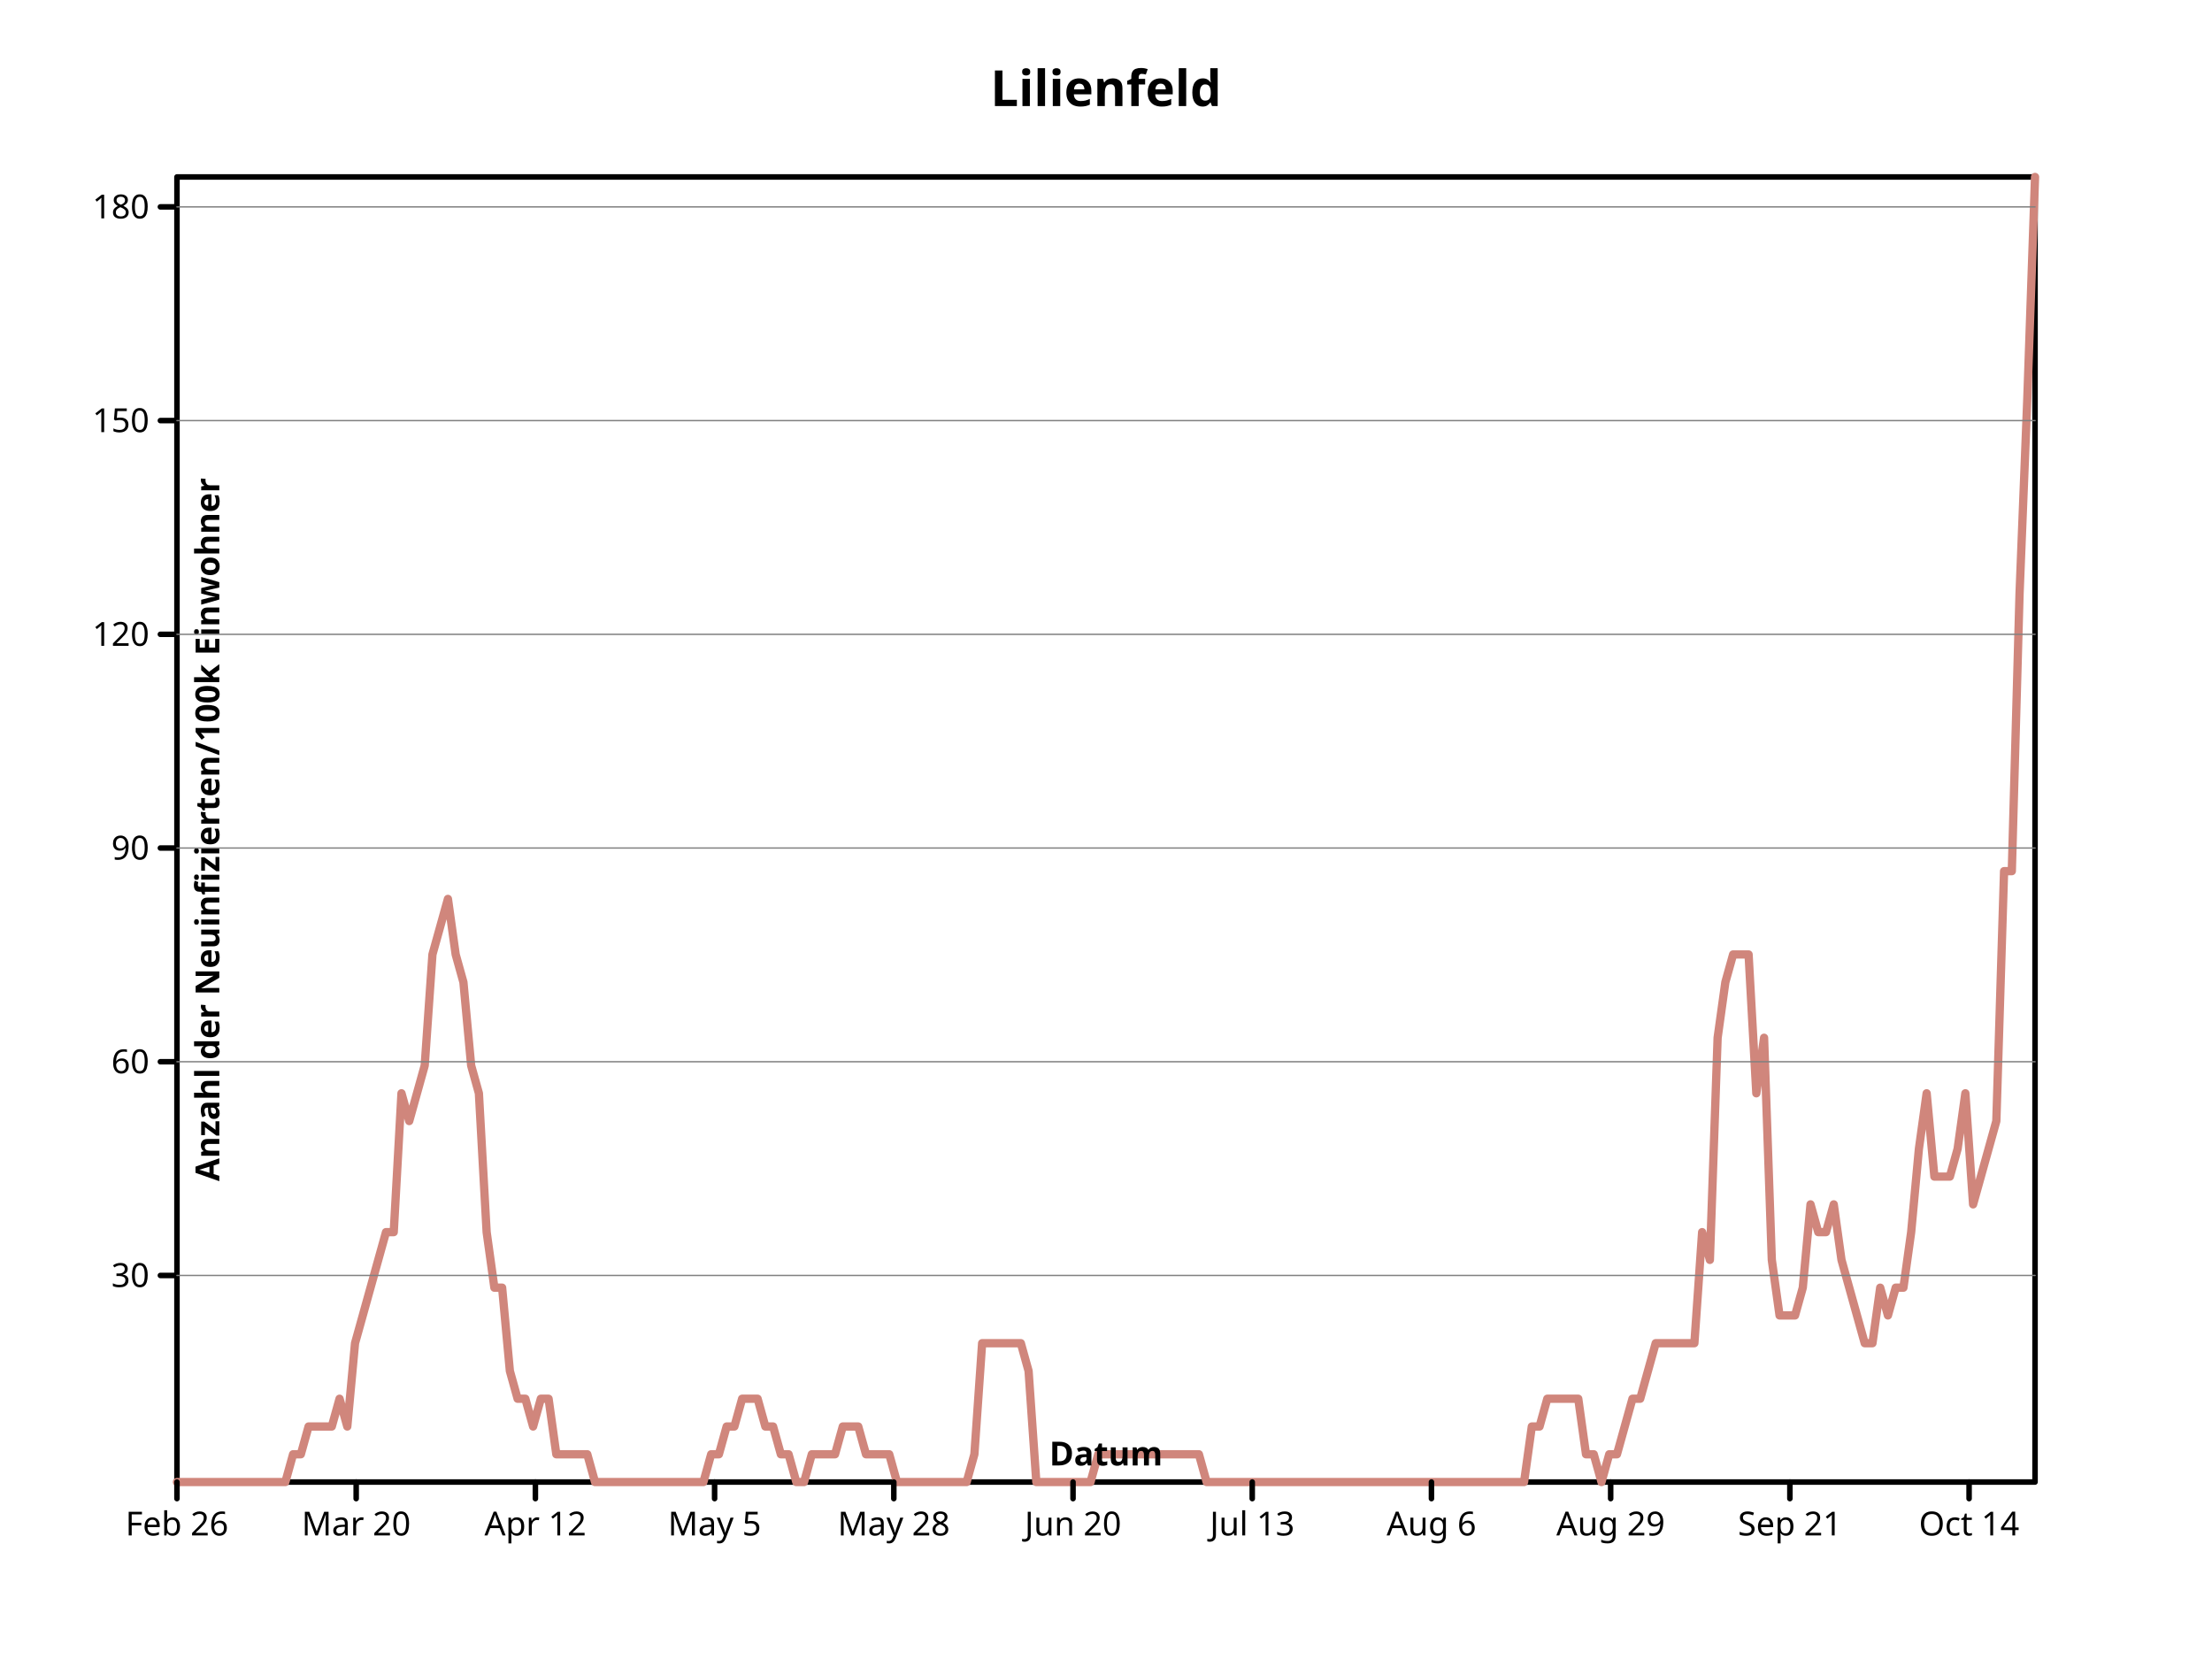
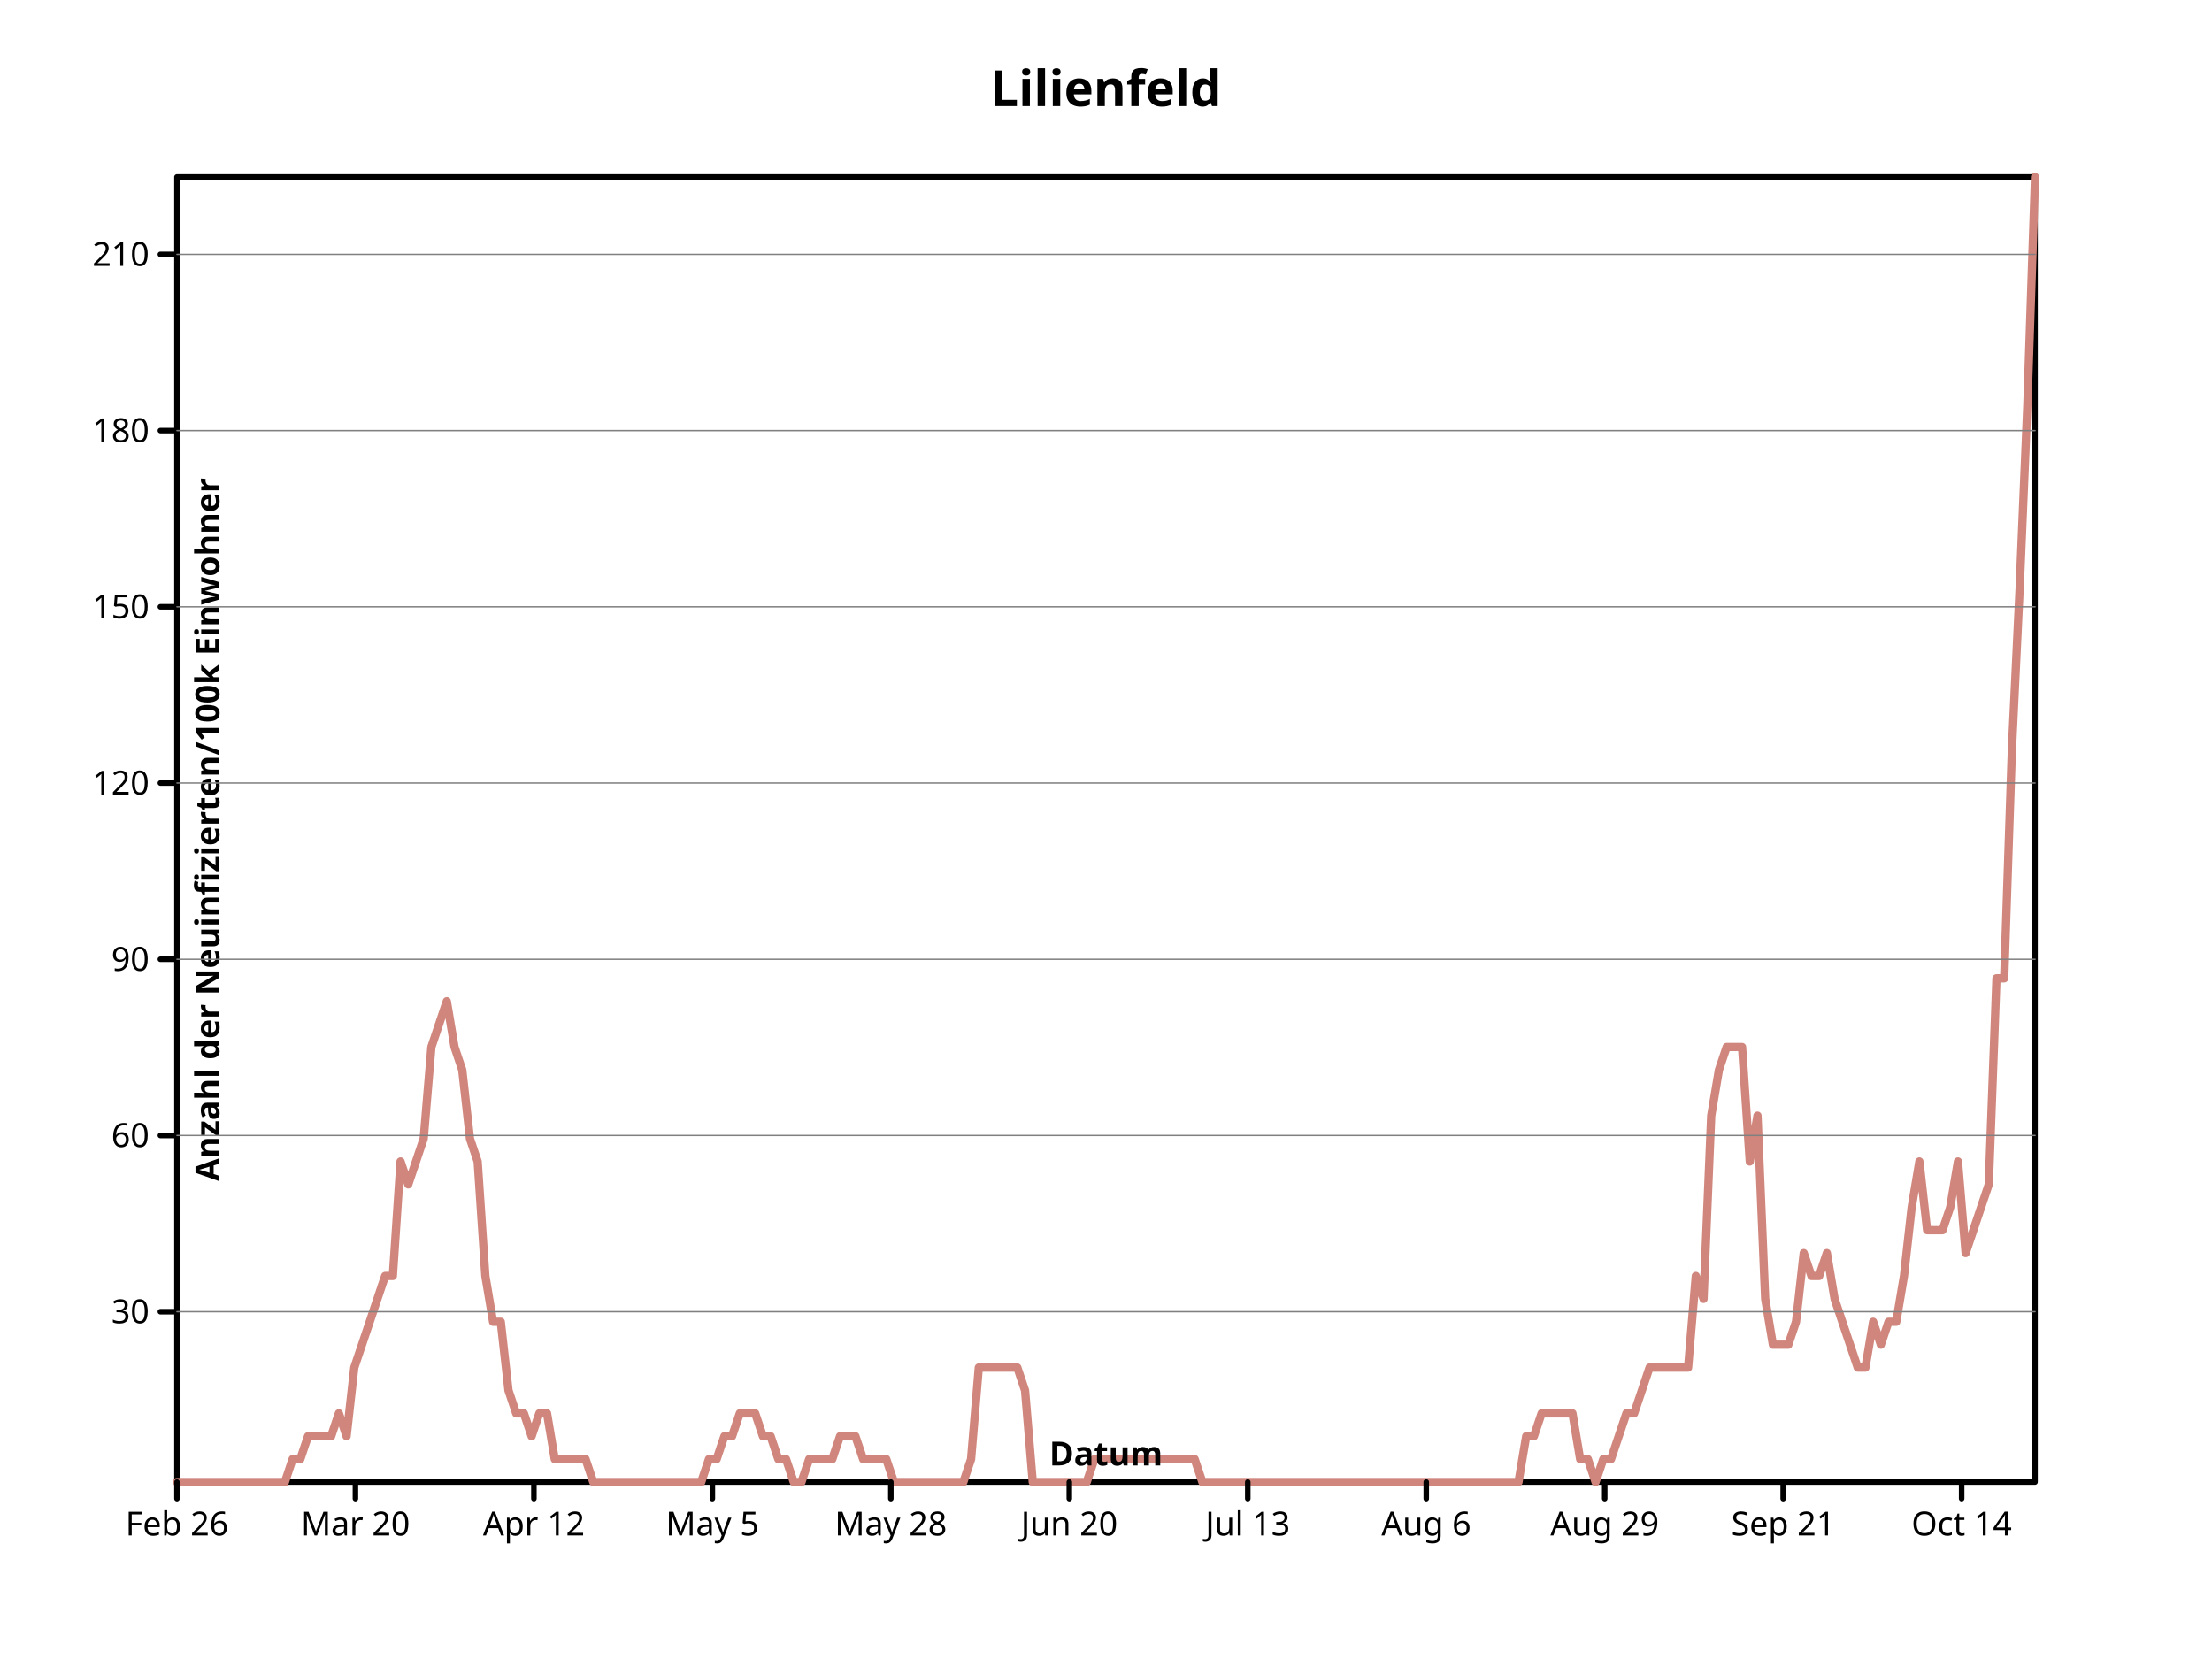
<svg xmlns="http://www.w3.org/2000/svg" preserveAspectRatio="xMidYMid meet" width="800" height="600" viewbox="0 0 800 600">
  <defs>
-     <marker refY="5" markerUnits="userSpaceOnUse" markerWidth="2%" markerHeight="2%" id="circle" viewBox="0 0 10 10 " refX="5">
-       <circle r="3" fill="none" stroke="black" cx="5" cy="5" />
+     <marker markerWidth="2%" markerHeight="2%" id="circle" viewBox="0 0 10 10 " refX="5" refY="5" markerUnits="userSpaceOnUse">
+       <circle cx="5" cy="5" r="3" fill="none" stroke="black" />
    </marker>
-     <marker markerHeight="2%" id="filled-circle" viewBox="0 0 10 10 " refX="5" refY="5" markerUnits="userSpaceOnUse" markerWidth="2%">
+     <marker id="filled-circle" viewBox="0 0 10 10 " refX="5" refY="5" markerUnits="userSpaceOnUse" markerWidth="2%" markerHeight="2%">
      <circle stroke="none" cx="5" cy="5" r="3" fill="black" />
    </marker>
-     <marker refY="5" markerUnits="userSpaceOnUse" markerWidth="2%" markerHeight="2%" id="square" viewBox="0 0 10 10 " refX="5">
-       <rect stroke="black" x="2" y="2" width="6" height="6" fill="none" />
+     <marker markerHeight="2%" id="square" viewBox="0 0 10 10 " refX="5" refY="5" markerUnits="userSpaceOnUse" markerWidth="2%">
+       <rect fill="none" stroke="black" x="2" y="2" width="6" height="6" />
    </marker>
-     <marker markerUnits="userSpaceOnUse" markerWidth="2%" markerHeight="2%" id="filled-square" viewBox="0 0 10 10 " refX="5" refY="5">
+     <marker viewBox="0 0 10 10 " refX="5" refY="5" markerUnits="userSpaceOnUse" markerWidth="2%" markerHeight="2%" id="filled-square">
      <rect stroke="none" x="2" y="2" width="6" height="6" fill="black" />
    </marker>
  </defs>
-   <g stroke-linecap="round" stroke-linejoin="round" fill="none" stroke="black" stroke-width="2px">
-     <rect vector-effect="non-scaling-stroke" x="64" y="64" width="672" height="472" />
-     <g font-size="18px" font-style="normal" font-weight="bold" text-anchor="middle" fill="black" dominant-baseline="middle" font-family="sans-serif">
-       <text vector-effect="non-scaling-stroke" x="400" y="32" dominant-baseline="middle" stroke="none">Lilienfeld</text>
+   <g fill="none" stroke="black" stroke-width="2px" stroke-linecap="round" stroke-linejoin="round">
+     <rect y="64" width="672" height="472" vector-effect="non-scaling-stroke" x="64" />
+     <g font-weight="bold" text-anchor="middle" dominant-baseline="middle" font-family="sans-serif" font-size="18px" fill="black" font-style="normal">
+       <text stroke="none" vector-effect="non-scaling-stroke" x="400" y="32" dominant-baseline="middle">Lilienfeld</text>
    </g>
-     <g text-anchor="middle" fill="none" stroke="hsl(7, 47%, 65%)" dominant-baseline="middle" font-style="normal" stroke-linejoin="round" transform="translate(64 536 )scale(1 -1 )" font-weight="bold" stroke-linecap="round" font-family="sans-serif" font-size="18px" stroke-width="3px">
-       <path vector-effect="non-scaling-stroke" d="M0,0 L2.800000e+00,0 L5.600000e+00,0 L8.400000e+00,0 L1.120000e+01,0 L14,0 L1.680000e+01,0 L1.960000e+01,0 L2.240000e+01,0 L2.520000e+01,0 L28,0 L3.080000e+01,0 L3.360000e+01,0 L3.640000e+01,0 L3.920000e+01,0 L42,1.004256e+01 L4.480000e+01,1.004256e+01 L4.760000e+01,2.008511e+01 L5.040000e+01,2.008511e+01 L5.320000e+01,2.008511e+01 L56,2.008511e+01 L5.880000e+01,3.012768e+01 L6.160000e+01,2.008511e+01 L6.440000e+01,5.021279e+01 L6.720000e+01,6.025533e+01 L70,7.029789e+01 L7.280000e+01,8.034044e+01 L7.560000e+01,9.038300e+01 L7.840000e+01,9.038300e+01 L8.120000e+01,1.405958e+02 L84,1.305532e+02 L8.680000e+01,1.405958e+02 L8.960000e+01,1.506384e+02 L9.240000e+01,1.908086e+02 L9.520000e+01,2.008511e+02 L98,2.108937e+02 L1.008000e+02,1.908086e+02 L1.036000e+02,1.807660e+02 L1.064000e+02,1.506384e+02 L1.092000e+02,1.405958e+02 L112,9.038300e+01 L1.148000e+02,7.029789e+01 L1.176000e+02,7.029789e+01 L1.204000e+02,4.017022e+01 L1.232000e+02,3.012768e+01 L126,3.012768e+01 L1.288000e+02,2.008511e+01 L1.316000e+02,3.012768e+01 L1.344000e+02,3.012768e+01 L1.372000e+02,1.004256e+01 L140,1.004256e+01 L1.428000e+02,1.004256e+01 L1.456000e+02,1.004256e+01 L1.484000e+02,1.004256e+01 L1.512000e+02,0 L154,0 L1.568000e+02,0 L1.596000e+02,0 L1.624000e+02,0 L1.652000e+02,0 L168,0 L1.708000e+02,0 L1.736000e+02,0 L1.764000e+02,0 L1.792000e+02,0 L182,0 L1.848000e+02,0 L1.876000e+02,0 L1.904000e+02,0 L1.932000e+02,1.004256e+01 L196,1.004256e+01 L1.988000e+02,2.008511e+01 L2.016000e+02,2.008511e+01 L2.044000e+02,3.012768e+01 L2.072000e+02,3.012768e+01 L210,3.012768e+01 L2.128000e+02,2.008511e+01 L2.156000e+02,2.008511e+01 L2.184000e+02,1.004256e+01 L2.212000e+02,1.004256e+01 L224,0 L2.268000e+02,0 L2.296000e+02,1.004256e+01 L2.324000e+02,1.004256e+01 L2.352000e+02,1.004256e+01 L238,1.004256e+01 L2.408000e+02,2.008511e+01 L2.436000e+02,2.008511e+01 L2.464000e+02,2.008511e+01 L2.492000e+02,1.004256e+01 L252,1.004256e+01 L2.548000e+02,1.004256e+01 L2.576000e+02,1.004256e+01 L2.604000e+02,0 L2.632000e+02,0 L266,0 L2.688000e+02,0 L2.716000e+02,0 L2.744000e+02,0 L2.772000e+02,0 L280,0 L2.828000e+02,0 L2.856000e+02,0 L2.884000e+02,1.004256e+01 L2.912000e+02,5.021279e+01 L294,5.021279e+01 L2.968000e+02,5.021279e+01 L2.996000e+02,5.021279e+01 L3.024000e+02,5.021279e+01 L3.052000e+02,5.021279e+01 L308,4.017022e+01 L3.108000e+02,0 L3.136000e+02,0 L3.164000e+02,0 L3.192000e+02,0 L322,0 L3.248000e+02,0 L3.276000e+02,0 L3.304000e+02,0 L3.332000e+02,1.004256e+01 L336,1.004256e+01 L3.388000e+02,1.004256e+01 L3.416000e+02,1.004256e+01 L3.444000e+02,1.004256e+01 L3.472000e+02,1.004256e+01 L350,1.004256e+01 L3.528000e+02,1.004256e+01 L3.556000e+02,1.004256e+01 L3.584000e+02,1.004256e+01 L3.612000e+02,1.004256e+01 L364,1.004256e+01 L3.668000e+02,1.004256e+01 L3.696000e+02,1.004256e+01 L3.724000e+02,0 L3.752000e+02,0 L378,0 L3.808000e+02,0 L3.836000e+02,0 L3.864000e+02,0 L3.892000e+02,0 L392,0 L3.948000e+02,0 L3.976000e+02,0 L4.004000e+02,0 L4.032000e+02,0 L406,0 L4.088000e+02,0 L4.116000e+02,0 L4.144000e+02,0 L4.172000e+02,0 L420,0 L4.228000e+02,0 L4.256000e+02,0 L4.284000e+02,0 L4.312000e+02,0 L434,0 L4.368000e+02,0 L4.396000e+02,0 L4.424000e+02,0 L4.452000e+02,0 L448,0 L4.508000e+02,0 L4.536000e+02,0 L4.564000e+02,0 L4.592000e+02,0 L462,0 L4.648000e+02,0 L4.676000e+02,0 L4.704000e+02,0 L4.732000e+02,0 L476,0 L4.788000e+02,0 L4.816000e+02,0 L4.844000e+02,0 L4.872000e+02,0 L490,2.008511e+01 L4.928000e+02,2.008511e+01 L4.956000e+02,3.012768e+01 L4.984000e+02,3.012768e+01 L5.012000e+02,3.012768e+01 L504,3.012768e+01 L5.068000e+02,3.012768e+01 L5.096000e+02,1.004256e+01 L5.124000e+02,1.004256e+01 L5.152000e+02,0 L518,1.004256e+01 L5.208000e+02,1.004256e+01 L5.236000e+02,2.008511e+01 L5.264000e+02,3.012768e+01 L5.292000e+02,3.012768e+01 L532,4.017022e+01 L5.348000e+02,5.021279e+01 L5.376000e+02,5.021279e+01 L5.404000e+02,5.021279e+01 L5.432000e+02,5.021279e+01 L546,5.021279e+01 L5.488000e+02,5.021279e+01 L5.516000e+02,9.038300e+01 L5.544000e+02,8.034044e+01 L5.572000e+02,1.606809e+02 L560,1.807660e+02 L5.628000e+02,1.908086e+02 L5.656000e+02,1.908086e+02 L5.684000e+02,1.908086e+02 L5.712000e+02,1.405958e+02 L574,1.606809e+02 L5.768000e+02,8.034044e+01 L5.796000e+02,6.025533e+01 L5.824000e+02,6.025533e+01 L5.852000e+02,6.025533e+01 L588,7.029789e+01 L5.908000e+02,1.004256e+02 L5.936000e+02,9.038300e+01 L5.964000e+02,9.038300e+01 L5.992000e+02,1.004256e+02 L602,8.034044e+01 L6.048000e+02,7.029789e+01 L6.076000e+02,6.025533e+01 L6.104000e+02,5.021279e+01 L6.132000e+02,5.021279e+01 L616,7.029789e+01 L6.188000e+02,6.025533e+01 L6.216000e+02,7.029789e+01 L6.244000e+02,7.029789e+01 L6.272000e+02,9.038300e+01 L630,1.205107e+02 L6.328000e+02,1.405958e+02 L6.356000e+02,1.104681e+02 L6.384000e+02,1.104681e+02 L6.412000e+02,1.104681e+02 L644,1.205107e+02 L6.468000e+02,1.405958e+02 L6.496000e+02,1.004256e+02 L6.524000e+02,1.104681e+02 L6.552000e+02,1.205107e+02 L658,1.305532e+02 L6.608000e+02,2.209363e+02 L6.636000e+02,2.209363e+02 L6.664000e+02,3.213617e+02 L6.692000e+02,3.916598e+02 L672,472 " />
+     <g font-style="normal" font-size="18px" text-anchor="middle" stroke-width="3px" stroke-linecap="round" font-family="sans-serif" stroke-linejoin="round" font-weight="bold" dominant-baseline="middle" transform="translate(64 536 )scale(1 -1 )" fill="none" stroke="hsl(7, 47%, 65%)">
+       <path vector-effect="non-scaling-stroke" d="M0,0 L2.788382e+00,0 L5.576763e+00,0 L8.365145e+00,0 L1.115353e+01,0 L1.394191e+01,0 L1.673029e+01,0 L1.951867e+01,0 L2.230705e+01,0 L2.509544e+01,0 L2.788382e+01,0 L3.067220e+01,0 L3.346058e+01,0 L3.624896e+01,0 L3.903734e+01,0 L4.182573e+01,8.280703e+00 L4.461411e+01,8.280703e+00 L4.740249e+01,1.656140e+01 L5.019087e+01,1.656140e+01 L5.297925e+01,1.656140e+01 L5.576763e+01,1.656140e+01 L5.855602e+01,2.484211e+01 L6.134440e+01,1.656140e+01 L6.413278e+01,4.140351e+01 L6.692116e+01,4.968420e+01 L6.970954e+01,5.796492e+01 L7.249793e+01,6.624561e+01 L7.528631e+01,7.452632e+01 L7.807469e+01,7.452632e+01 L8.086307e+01,1.159298e+02 L8.365145e+01,1.076491e+02 L8.643983e+01,1.159298e+02 L8.922822e+01,1.242105e+02 L9.201660e+01,1.573333e+02 L9.480498e+01,1.656140e+02 L9.759336e+01,1.738947e+02 L1.003817e+02,1.573333e+02 L1.031701e+02,1.490526e+02 L1.059585e+02,1.242105e+02 L1.087469e+02,1.159298e+02 L1.115353e+02,7.452632e+01 L1.143237e+02,5.796492e+01 L1.171120e+02,5.796492e+01 L1.199004e+02,3.312280e+01 L1.226888e+02,2.484211e+01 L1.254772e+02,2.484211e+01 L1.282656e+02,1.656140e+01 L1.310539e+02,2.484211e+01 L1.338423e+02,2.484211e+01 L1.366307e+02,8.280703e+00 L1.394191e+02,8.280703e+00 L1.422075e+02,8.280703e+00 L1.449959e+02,8.280703e+00 L1.477842e+02,8.280703e+00 L1.505726e+02,0 L1.533610e+02,0 L1.561494e+02,0 L1.589378e+02,0 L1.617261e+02,0 L1.645145e+02,0 L1.673029e+02,0 L1.700913e+02,0 L1.728797e+02,0 L1.756680e+02,0 L1.784564e+02,0 L1.812448e+02,0 L1.840332e+02,0 L1.868216e+02,0 L1.896100e+02,0 L1.923983e+02,8.280703e+00 L1.951867e+02,8.280703e+00 L1.979751e+02,1.656140e+01 L2.007635e+02,1.656140e+01 L2.035519e+02,2.484211e+01 L2.063402e+02,2.484211e+01 L2.091286e+02,2.484211e+01 L2.119170e+02,1.656140e+01 L2.147054e+02,1.656140e+01 L2.174938e+02,8.280703e+00 L2.202822e+02,8.280703e+00 L2.230705e+02,0 L2.258589e+02,0 L2.286473e+02,8.280703e+00 L2.314357e+02,8.280703e+00 L2.342241e+02,8.280703e+00 L2.370124e+02,8.280703e+00 L2.398008e+02,1.656140e+01 L2.425892e+02,1.656140e+01 L2.453776e+02,1.656140e+01 L2.481660e+02,8.280703e+00 L2.509544e+02,8.280703e+00 L2.537427e+02,8.280703e+00 L2.565311e+02,8.280703e+00 L2.593195e+02,0 L2.621079e+02,0 L2.648963e+02,0 L2.676846e+02,0 L2.704730e+02,0 L2.732614e+02,0 L2.760498e+02,0 L2.788382e+02,0 L2.816266e+02,0 L2.844149e+02,0 L2.872033e+02,8.280703e+00 L2.899917e+02,4.140351e+01 L2.927801e+02,4.140351e+01 L2.955685e+02,4.140351e+01 L2.983568e+02,4.140351e+01 L3.011452e+02,4.140351e+01 L3.039336e+02,4.140351e+01 L3.067220e+02,3.312280e+01 L3.095104e+02,0 L3.122988e+02,0 L3.150871e+02,0 L3.178755e+02,0 L3.206639e+02,0 L3.234523e+02,0 L3.262407e+02,0 L3.290290e+02,0 L3.318174e+02,8.280703e+00 L3.346058e+02,8.280703e+00 L3.373942e+02,8.280703e+00 L3.401826e+02,8.280703e+00 L3.429710e+02,8.280703e+00 L3.457593e+02,8.280703e+00 L3.485477e+02,8.280703e+00 L3.513361e+02,8.280703e+00 L3.541245e+02,8.280703e+00 L3.569129e+02,8.280703e+00 L3.597012e+02,8.280703e+00 L3.624896e+02,8.280703e+00 L3.652780e+02,8.280703e+00 L3.680664e+02,8.280703e+00 L3.708548e+02,0 L3.736432e+02,0 L3.764315e+02,0 L3.792199e+02,0 L3.820083e+02,0 L3.847967e+02,0 L3.875851e+02,0 L3.903734e+02,0 L3.931618e+02,0 L3.959502e+02,0 L3.987386e+02,0 L4.015270e+02,0 L4.043154e+02,0 L4.071037e+02,0 L4.098921e+02,0 L4.126805e+02,0 L4.154689e+02,0 L4.182573e+02,0 L4.210456e+02,0 L4.238340e+02,0 L4.266224e+02,0 L4.294108e+02,0 L4.321992e+02,0 L4.349876e+02,0 L4.377759e+02,0 L4.405643e+02,0 L4.433527e+02,0 L4.461411e+02,0 L4.489295e+02,0 L4.517178e+02,0 L4.545062e+02,0 L4.572946e+02,0 L4.600830e+02,0 L4.628714e+02,0 L4.656598e+02,0 L4.684481e+02,0 L4.712365e+02,0 L4.740249e+02,0 L4.768133e+02,0 L4.796017e+02,0 L4.823900e+02,0 L4.851784e+02,0 L4.879668e+02,1.656140e+01 L4.907552e+02,1.656140e+01 L4.935436e+02,2.484211e+01 L4.963320e+02,2.484211e+01 L4.991203e+02,2.484211e+01 L5.019087e+02,2.484211e+01 L5.046971e+02,2.484211e+01 L5.074855e+02,8.280703e+00 L5.102739e+02,8.280703e+00 L5.130622e+02,0 L5.158506e+02,8.280703e+00 L5.186390e+02,8.280703e+00 L5.214274e+02,1.656140e+01 L5.242158e+02,2.484211e+01 L5.270041e+02,2.484211e+01 L5.297925e+02,3.312280e+01 L5.325809e+02,4.140351e+01 L5.353693e+02,4.140351e+01 L5.381577e+02,4.140351e+01 L5.409461e+02,4.140351e+01 L5.437344e+02,4.140351e+01 L5.465228e+02,4.140351e+01 L5.493112e+02,7.452632e+01 L5.520996e+02,6.624561e+01 L5.548880e+02,1.324912e+02 L5.576763e+02,1.490526e+02 L5.604647e+02,1.573333e+02 L5.632531e+02,1.573333e+02 L5.660415e+02,1.573333e+02 L5.688299e+02,1.159298e+02 L5.716183e+02,1.324912e+02 L5.744066e+02,6.624561e+01 L5.771950e+02,4.968420e+01 L5.799834e+02,4.968420e+01 L5.827718e+02,4.968420e+01 L5.855602e+02,5.796492e+01 L5.883485e+02,8.280703e+01 L5.911369e+02,7.452632e+01 L5.939253e+02,7.452632e+01 L5.967137e+02,8.280703e+01 L5.995021e+02,6.624561e+01 L6.022905e+02,5.796492e+01 L6.050788e+02,4.968420e+01 L6.078672e+02,4.140351e+01 L6.106556e+02,4.140351e+01 L6.134440e+02,5.796492e+01 L6.162324e+02,4.968420e+01 L6.190207e+02,5.796492e+01 L6.218091e+02,5.796492e+01 L6.245975e+02,7.452632e+01 L6.273859e+02,9.936843e+01 L6.301743e+02,1.159298e+02 L6.329627e+02,9.108772e+01 L6.357510e+02,9.108772e+01 L6.385394e+02,9.108772e+01 L6.413278e+02,9.936843e+01 L6.441162e+02,1.159298e+02 L6.469046e+02,8.280703e+01 L6.496929e+02,9.108772e+01 L6.524813e+02,9.936843e+01 L6.552697e+02,1.076491e+02 L6.580581e+02,1.821755e+02 L6.608465e+02,1.821755e+02 L6.636349e+02,2.649824e+02 L6.664232e+02,3.229475e+02 L6.692116e+02,3.891929e+02 L672,472 " />
    </g>
-     <g font-family="sans-serif" font-style="normal" dominant-baseline="middle" fill="none" stroke-linecap="round" stroke="black" font-size="18px" stroke-width="2px" stroke-linejoin="round" transform="translate(64 536 )scale(1 -1 )" font-weight="bold" text-anchor="middle">
-       <path vector-effect="non-scaling-stroke" d="M0,0 L0,-6 M6.481481e+01,0 L6.481481e+01,-6 M1.296296e+02,0 L1.296296e+02,-6 M1.944444e+02,0 L1.944444e+02,-6 M2.592593e+02,0 L2.592593e+02,-6 M3.240741e+02,0 L3.240741e+02,-6 M3.888889e+02,0 L3.888889e+02,-6 M4.537037e+02,0 L4.537037e+02,-6 M5.185185e+02,0 L5.185185e+02,-6 M5.833333e+02,0 L5.833333e+02,-6 M6.481481e+02,0 L6.481481e+02,-6 " />
+     <g stroke-width="2px" font-size="18px" text-anchor="middle" stroke="black" font-style="normal" stroke-linecap="round" font-family="sans-serif" font-weight="bold" dominant-baseline="middle" fill="none" stroke-linejoin="round" transform="translate(64 536 )scale(1 -1 )">
+       <path d="M0,0 L0,-6 M6.454587e+01,0 L6.454587e+01,-6 M1.290917e+02,0 L1.290917e+02,-6 M1.936376e+02,0 L1.936376e+02,-6 M2.581835e+02,0 L2.581835e+02,-6 M3.227294e+02,0 L3.227294e+02,-6 M3.872752e+02,0 L3.872752e+02,-6 M4.518211e+02,0 L4.518211e+02,-6 M5.163670e+02,0 L5.163670e+02,-6 M5.809129e+02,0 L5.809129e+02,-6 M6.454587e+02,0 L6.454587e+02,-6 " vector-effect="non-scaling-stroke" />
    </g>
-     <g stroke-linecap="round" font-family="sans-serif" stroke-width="2px" text-anchor="middle" fill="black" stroke="black" font-style="normal" dominant-baseline="hanging" stroke-linejoin="round" transform="translate(64 536 )scale(1 1 )" font-weight="normal" font-size="12px">
-       <text x="0" y="10" dominant-baseline="hanging" stroke="none" vector-effect="non-scaling-stroke">Feb 26</text>
-       <text stroke="none" vector-effect="non-scaling-stroke" x="6.481481e+01" y="10" dominant-baseline="hanging">Mar 20</text>
-       <text vector-effect="non-scaling-stroke" x="1.296296e+02" y="10" dominant-baseline="hanging" stroke="none">Apr 12</text>
-       <text dominant-baseline="hanging" stroke="none" vector-effect="non-scaling-stroke" x="1.944444e+02" y="10">May 5</text>
-       <text vector-effect="non-scaling-stroke" x="2.592593e+02" y="10" dominant-baseline="hanging" stroke="none">May 28</text>
-       <text y="10" dominant-baseline="hanging" stroke="none" vector-effect="non-scaling-stroke" x="3.240741e+02">Jun 20</text>
-       <text stroke="none" vector-effect="non-scaling-stroke" x="3.888889e+02" y="10" dominant-baseline="hanging">Jul 13</text>
-       <text vector-effect="non-scaling-stroke" x="4.537037e+02" y="10" dominant-baseline="hanging" stroke="none">Aug 6</text>
-       <text vector-effect="non-scaling-stroke" x="5.185185e+02" y="10" dominant-baseline="hanging" stroke="none">Aug 29</text>
-       <text y="10" dominant-baseline="hanging" stroke="none" vector-effect="non-scaling-stroke" x="5.833333e+02">Sep 21</text>
-       <text stroke="none" vector-effect="non-scaling-stroke" x="6.481481e+02" y="10" dominant-baseline="hanging">Oct 14</text>
+     <g dominant-baseline="hanging" stroke-width="2px" fill="black" stroke="black" font-weight="normal" text-anchor="middle" stroke-linecap="round" font-family="sans-serif" font-style="normal" transform="translate(64 536 )scale(1 1 )" stroke-linejoin="round" font-size="12px">
+       <text vector-effect="non-scaling-stroke" x="0" y="10" dominant-baseline="hanging" stroke="none">Feb 26</text>
+       <text stroke="none" vector-effect="non-scaling-stroke" x="6.454587e+01" y="10" dominant-baseline="hanging">Mar 20</text>
+       <text x="1.290917e+02" y="10" dominant-baseline="hanging" stroke="none" vector-effect="non-scaling-stroke">Apr 12</text>
+       <text dominant-baseline="hanging" stroke="none" vector-effect="non-scaling-stroke" x="1.936376e+02" y="10">May 5</text>
+       <text dominant-baseline="hanging" stroke="none" vector-effect="non-scaling-stroke" x="2.581835e+02" y="10">May 28</text>
+       <text stroke="none" vector-effect="non-scaling-stroke" x="3.227294e+02" y="10" dominant-baseline="hanging">Jun 20</text>
+       <text y="10" dominant-baseline="hanging" stroke="none" vector-effect="non-scaling-stroke" x="3.872752e+02">Jul 13</text>
+       <text y="10" dominant-baseline="hanging" stroke="none" vector-effect="non-scaling-stroke" x="4.518211e+02">Aug 6</text>
+       <text x="5.163670e+02" y="10" dominant-baseline="hanging" stroke="none" vector-effect="non-scaling-stroke">Aug 29</text>
+       <text stroke="none" vector-effect="non-scaling-stroke" x="5.809129e+02" y="10" dominant-baseline="hanging">Sep 21</text>
+       <text vector-effect="non-scaling-stroke" x="6.454587e+02" y="10" dominant-baseline="hanging" stroke="none">Oct 14</text>
    </g>
-     <g transform="translate(64 536 )scale(1 1 )rotate(0 0 0 )" text-anchor="middle" fill="black" stroke="black" font-size="12px" font-weight="bold" stroke-linejoin="round" stroke-linecap="round" font-family="sans-serif" font-style="normal" dominant-baseline="baseline" stroke-width="2px">
-       <text stroke="none" vector-effect="non-scaling-stroke" x="336" y="-6" dominant-baseline="baseline">Datum</text>
+     <g fill="black" font-family="sans-serif" font-size="12px" dominant-baseline="baseline" stroke-width="2px" stroke-linejoin="round" font-style="normal" transform="translate(64 536 )scale(1 1 )rotate(0 0 0 )" stroke="black" font-weight="bold" text-anchor="middle" stroke-linecap="round">
+       <text x="336" y="-6" dominant-baseline="baseline" stroke="none" vector-effect="non-scaling-stroke">Datum</text>
    </g>
-     <g text-anchor="middle" stroke="black" stroke-linejoin="round" font-family="sans-serif" font-size="12px" font-style="normal" font-weight="bold" fill="black" dominant-baseline="baseline" transform="translate(64 536 )scale(1 -1 )" stroke-width="2px" stroke-linecap="round">
-       <path vector-effect="non-scaling-stroke" d="M0,7.471612e+01 L-6,7.471612e+01 M0,1.520087e+02 L-6,1.520087e+02 M0,2.293012e+02 L-6,2.293012e+02 M0,3.065937e+02 L-6,3.065937e+02 M0,3.838863e+02 L-6,3.838863e+02 M0,4.611788e+02 L-6,4.611788e+02 " />
+     <g text-anchor="middle" stroke="black" dominant-baseline="baseline" stroke-width="2px" stroke-linecap="round" font-family="sans-serif" font-size="12px" font-weight="bold" stroke-linejoin="round" font-style="normal" fill="black" transform="translate(64 536 )scale(1 -1 )">
+       <path vector-effect="non-scaling-stroke" d="M0,6.160801e+01 L-6,6.160801e+01 M0,1.253404e+02 L-6,1.253404e+02 M0,1.890729e+02 L-6,1.890729e+02 M0,2.528053e+02 L-6,2.528053e+02 M0,3.165377e+02 L-6,3.165377e+02 M0,3.802701e+02 L-6,3.802701e+02 M0,4.440026e+02 L-6,4.440026e+02 " />
    </g>
-     <g stroke-width="2px" stroke-linecap="round" font-weight="normal" fill="black" dominant-baseline="middle" stroke="black" transform="translate(64 536 )scale(1 1 )" stroke-linejoin="round" font-family="sans-serif" font-size="12px" font-style="normal" text-anchor="end">
-       <text vector-effect="non-scaling-stroke" x="-10" y="-7.471612e+01" dominant-baseline="middle" stroke="none">30</text>
-       <text stroke="none" vector-effect="non-scaling-stroke" x="-10" y="-1.520087e+02" dominant-baseline="middle">60</text>
-       <text dominant-baseline="middle" stroke="none" vector-effect="non-scaling-stroke" x="-10" y="-2.293012e+02">90</text>
-       <text x="-10" y="-3.065937e+02" dominant-baseline="middle" stroke="none" vector-effect="non-scaling-stroke">120</text>
-       <text x="-10" y="-3.838863e+02" dominant-baseline="middle" stroke="none" vector-effect="non-scaling-stroke">150</text>
-       <text stroke="none" vector-effect="non-scaling-stroke" x="-10" y="-4.611788e+02" dominant-baseline="middle">180</text>
+     <g stroke-linecap="round" font-size="12px" font-weight="normal" fill="black" stroke="black" stroke-linejoin="round" text-anchor="end" dominant-baseline="middle" font-style="normal" transform="translate(64 536 )scale(1 1 )" stroke-width="2px" font-family="sans-serif">
+       <text dominant-baseline="middle" stroke="none" vector-effect="non-scaling-stroke" x="-10" y="-6.160801e+01">30</text>
+       <text x="-10" y="-1.253404e+02" dominant-baseline="middle" stroke="none" vector-effect="non-scaling-stroke">60</text>
+       <text stroke="none" vector-effect="non-scaling-stroke" x="-10" y="-1.890729e+02" dominant-baseline="middle">90</text>
+       <text x="-10" y="-2.528053e+02" dominant-baseline="middle" stroke="none" vector-effect="non-scaling-stroke">120</text>
+       <text vector-effect="non-scaling-stroke" x="-10" y="-3.165377e+02" dominant-baseline="middle" stroke="none">150</text>
+       <text vector-effect="non-scaling-stroke" x="-10" y="-3.802701e+02" dominant-baseline="middle" stroke="none">180</text>
+       <text stroke="none" vector-effect="non-scaling-stroke" x="-10" y="-4.440026e+02" dominant-baseline="middle">210</text>
    </g>
-     <g stroke="black" stroke-linecap="round" dominant-baseline="hanging" stroke-width="2px" stroke-linejoin="round" font-size="12px" text-anchor="middle" fill="black" transform="translate(64 536 )scale(1 1 )rotate(-90 0 0 )" font-family="sans-serif" font-style="normal" font-weight="bold">
+     <g font-weight="bold" stroke="black" transform="translate(64 536 )scale(1 1 )rotate(-90 0 0 )" stroke-linecap="round" font-size="12px" text-anchor="middle" dominant-baseline="hanging" stroke-width="2px" stroke-linejoin="round" font-style="normal" fill="black" font-family="sans-serif">
      <text y="6" dominant-baseline="hanging" stroke="none" vector-effect="non-scaling-stroke" x="236">Anzahl der Neuinfizierten/100k Einwohner</text>
    </g>
-     <g font-style="normal" dominant-baseline="hanging" stroke-width="0.5px" stroke-linejoin="round" fill="black" stroke="gray" stroke-linecap="round" font-size="12px" transform="translate(64 536 )scale(1 -1 )" text-anchor="middle" font-family="sans-serif" font-weight="bold">
-       <path vector-effect="non-scaling-stroke" d="M0,7.471612e+01 L672,7.471612e+01 M0,1.520087e+02 L672,1.520087e+02 M0,2.293012e+02 L672,2.293012e+02 M0,3.065937e+02 L672,3.065937e+02 M0,3.838863e+02 L672,3.838863e+02 M0,4.611788e+02 L672,4.611788e+02 " />
+     <g fill="black" stroke-linejoin="round" font-style="normal" transform="translate(64 536 )scale(1 -1 )" dominant-baseline="hanging" stroke-linecap="round" font-weight="bold" stroke="gray" text-anchor="middle" stroke-width="0.5px" font-family="sans-serif" font-size="12px">
+       <path vector-effect="non-scaling-stroke" d="M0,6.160801e+01 L672,6.160801e+01 M0,1.253404e+02 L672,1.253404e+02 M0,1.890729e+02 L672,1.890729e+02 M0,2.528053e+02 L672,2.528053e+02 M0,3.165377e+02 L672,3.165377e+02 M0,3.802701e+02 L672,3.802701e+02 M0,4.440026e+02 L672,4.440026e+02 " />
    </g>
  </g>
</svg>
